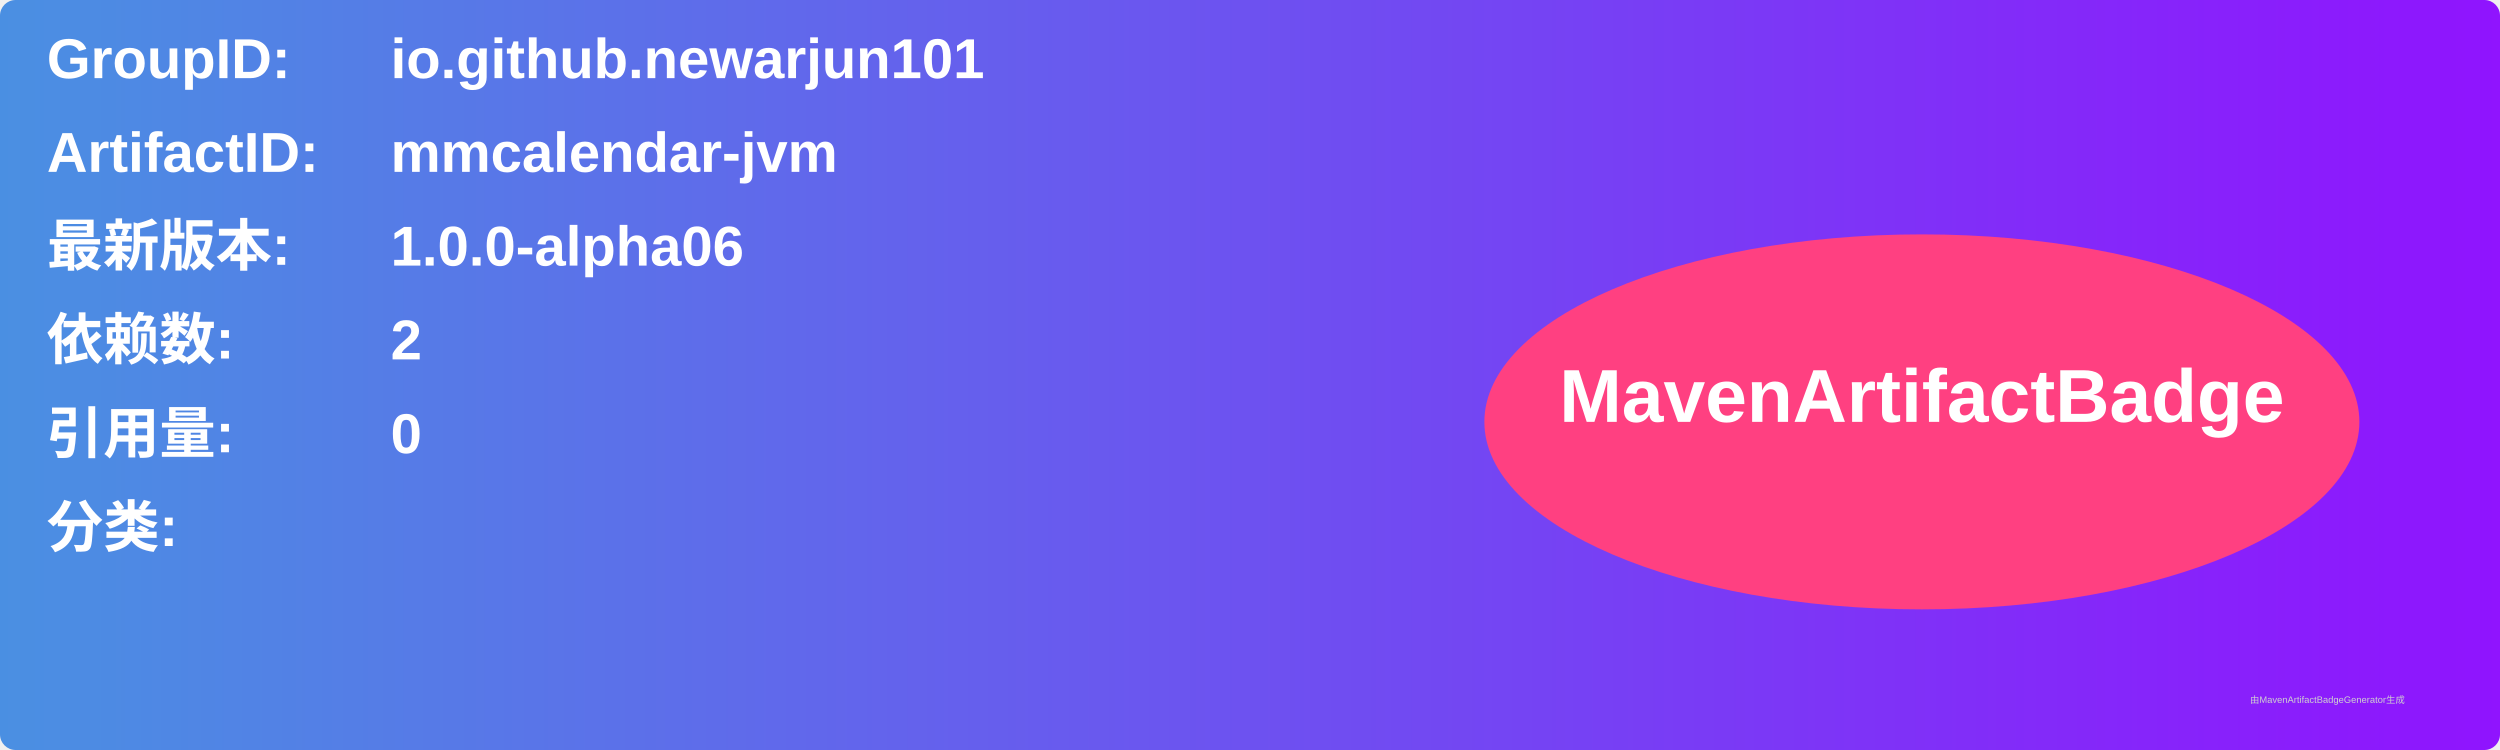
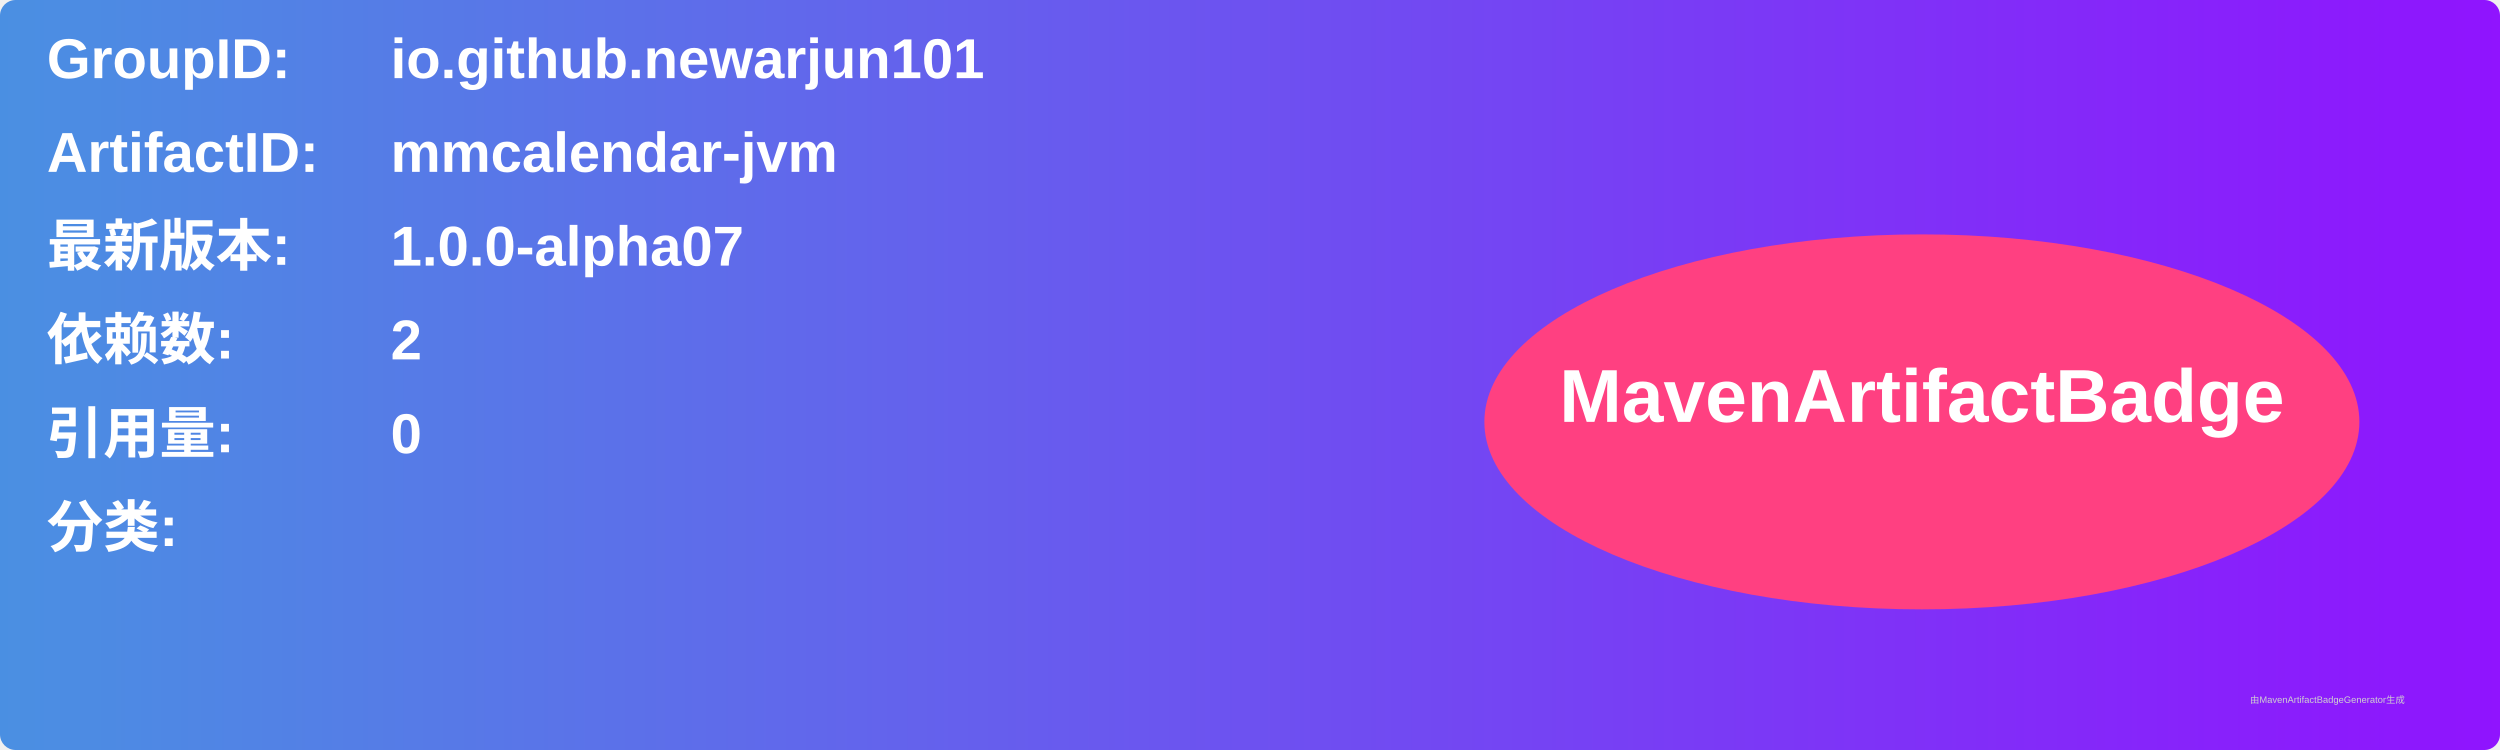
<svg xmlns="http://www.w3.org/2000/svg" width="800" height="240" viewBox="0 0 800 240">
  <linearGradient id="grad" x1="0%" y1="0%" x2="100%" y2="0%">
    <stop offset="0%" stop-color="#4a90e2" />
    <stop offset="100%" stop-color="#9013fe" />
  </linearGradient>
  <rect width="100%" height="100%" rx="5" ry="5" fill="url(#grad)" />
  <g transform="translate(15, 15)">
    <text x="0" y="10" font-family="Arial" font-size="18" fill="white" font-weight="bold" width="260">GroupID:</text>
    <text x="110" y="10" font-family="Arial" font-size="18" fill="white" font-weight="bold" width="460">io.github.newarjun101</text>
    <text x="0" y="40" font-family="Arial" font-size="18" fill="white" font-weight="bold" width="260">ArtifactID:</text>
    <text x="110" y="40" font-family="Arial" font-size="18" fill="white" font-weight="bold" width="460">mmcalendar-jvm</text>
    <text x="0" y="70" font-family="Arial" font-size="18" fill="white" font-weight="bold">最新版本:</text>
    <text x="110" y="70" font-family="Arial" font-size="18" fill="white" font-weight="bold">
-       <tspan font-weight="bold">1.0.0-alpha06</tspan>
+       <tspan font-weight="bold">1.0.0-alpha07</tspan>
    </text>
    <text x="0" y="100" font-family="Arial" font-size="18" fill="white" font-weight="bold">依赖数: </text>
    <text x="110" y="100" font-family="Arial" font-size="18" fill="white">
      <tspan font-weight="bold">2</tspan>
    </text>
    <text x="0" y="130" font-family="Arial" font-size="18" fill="white" font-weight="bold">引用量: </text>
    <text x="110" y="130" font-family="Arial" font-size="18" fill="white">
      <tspan font-weight="bold">0</tspan>
    </text>
    <text x="0" y="160" font-family="Arial" font-size="18" fill="white" font-weight="bold">分类:</text>
    <text x="10" y="190" font-family="Arial" font-size="10" fill="white">
      <tspan font-weight="bold" />
    </text>
    <ellipse cx="600" cy="120" rx="140" ry="60" fill="#ff4081" />
    <text x="600" y="120" text-anchor="middle" font-family="Arial" font-size="24" fill="white" font-weight="bold">MavenArtifactBadge</text>
  </g>
  <text x="720" y="225" font-family="Arial" font-size="3" fill="#d0d0d0">由MavenArtifactBadgeGenerator生成</text>
</svg>
